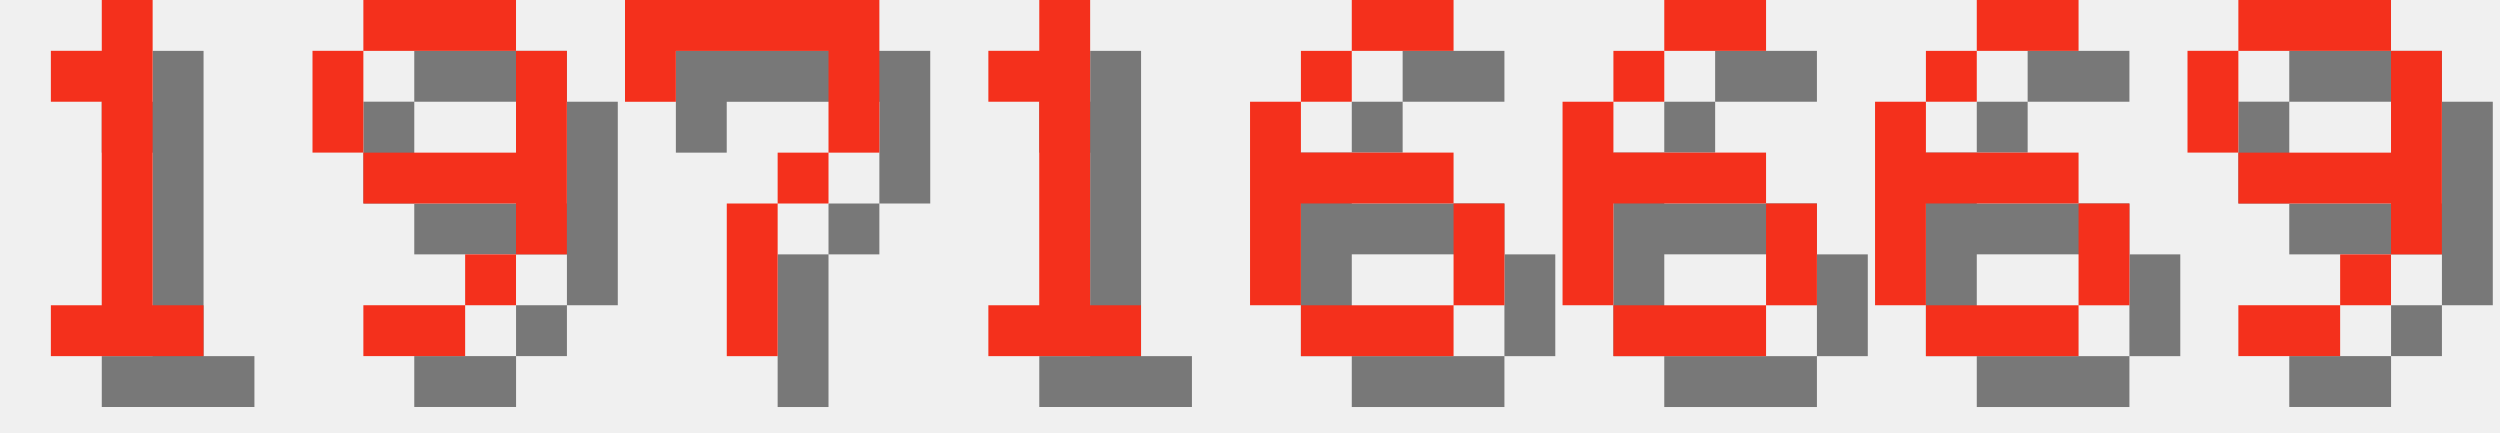
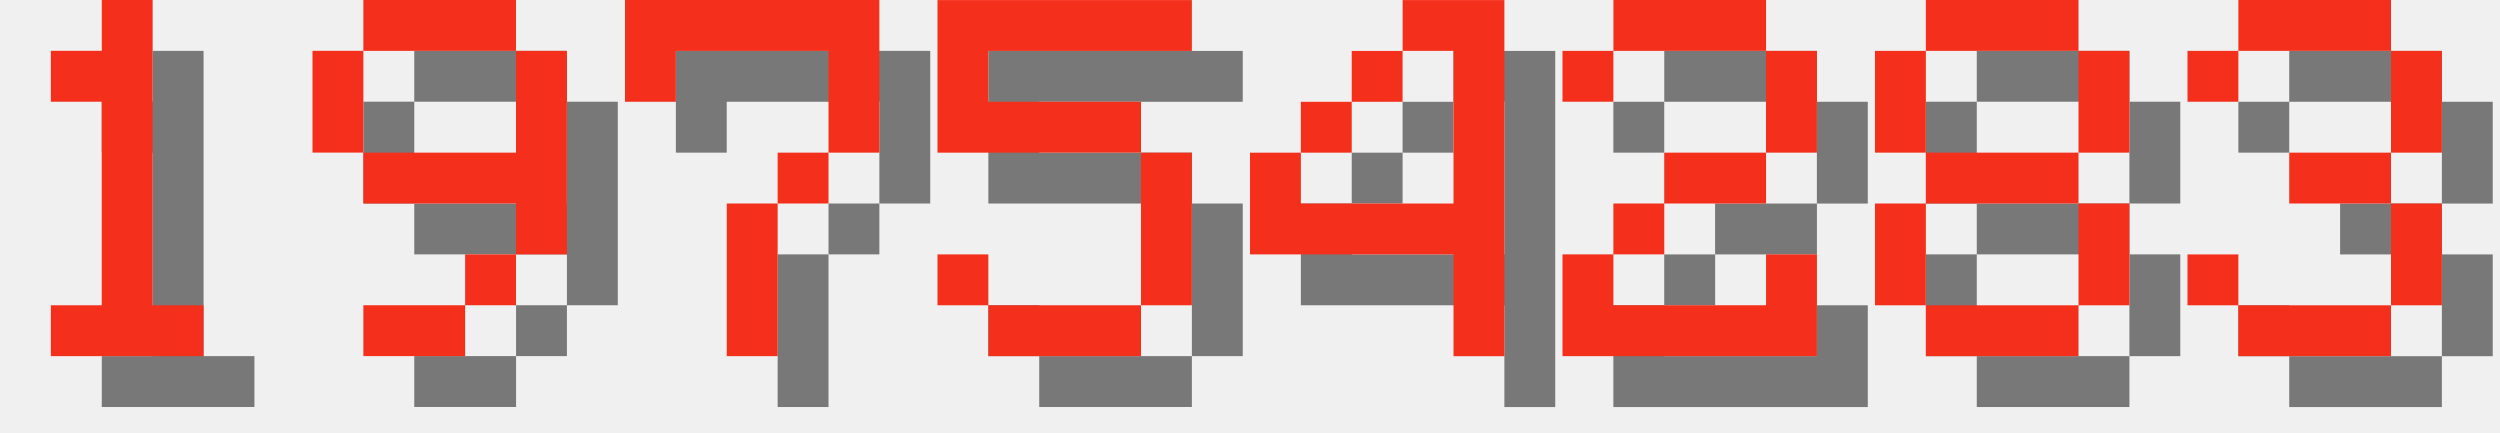
<svg xmlns="http://www.w3.org/2000/svg" version="1.1" width="208.0" height="36">
  <style>
        .text-foreground {
            fill: #F4301C;
        }
        .text-shadow {
            fill: #000000;
            fill-opacity: 0.5;
        }
    </style>
  <g class="digit" id="digit_1" transform="translate(0.0, 0), scale(4)">
    <path id="digit_1_shadow" class="text-shadow" d="m2.117 2.117v1.058h1.058v4.233h-1.058v1.058h3.175v-1.058h-1.058v-6.35h-1.058v1.058h-1.058z" fill-opacity=".5" style="paint-order:stroke fill markers" />
    <path id="digit_1_fg" class="text-foreground" d="m1.058 1.058v1.058h1.058v4.233h-1.058v1.058h3.175v-1.058h-1.058v-6.35h-1.058v1.058h-1.058z" fill="#fff" style="paint-order:stroke fill markers" />
  </g>
  <g class="digit" id="digit_9" transform="translate(26.0, 0), scale(4)">
    <path id="digit_9_shadow" class="text-shadow" d="m2.117 1.058v1.058h3.175v-1.058h-3.175zm3.175 1.058v2.117h-3.175v1.058h3.175v1.058h1.058v-4.233h-1.058zm0 4.233h-1.058v1.058h1.058v-1.058zm-1.058 1.058h-2.117v1.058h2.117v-1.058zm-2.117-3.175v-2.117h-1.058v2.117h1.058z" fill-opacity=".5" style="paint-order:stroke fill markers" />
    <path id="digit_9_fg" class="text-foreground" d="m1.058 0v1.058h3.175v-1.058h-3.175zm3.175 1.058v2.117h-3.175v1.058h3.175v1.058h1.058v-4.233h-1.058zm0 4.233h-1.058v1.058h1.058v-1.058zm-1.058 1.058h-2.117v1.058h2.117v-1.058zm-2.117-3.175v-2.117h-1.058v2.117h1.058z" fill="#fff" style="paint-order:stroke fill markers" />
  </g>
  <g class="digit" id="digit_7" transform="translate(52.0, 0), scale(4)">
    <path id="digit_7_shadow" class="text-shadow" d="m1.058 1.058 2e-6 2.117h1.058v-1.058h3.175v1.058l2e-7 1.058h-1.058v1.058h-1.058l4e-7 3.175 1.058 1e-7v-3.175h1.058v-1.058h1.058l5e-7 -1.058v-2.117z" fill-opacity=".5" style="paint-order:stroke fill markers" />
    <path id="digit_7_fg" class="text-foreground" d="m0 0 2e-6 2.117h1.058v-1.058h3.175v1.058l2e-7 1.058h-1.058v1.058h-1.058l4e-7 3.175 1.058 1e-7v-3.175h1.058v-1.058h1.058l5e-7 -1.058v-2.117z" fill="#fff" style="paint-order:stroke fill markers" />
  </g>
-   <g class="digit" id="digit_1" transform="translate(78.0, 0), scale(4)">
-     <path id="digit_1_shadow" class="text-shadow" d="m2.117 2.117v1.058h1.058v4.233h-1.058v1.058h3.175v-1.058h-1.058v-6.35h-1.058v1.058h-1.058z" fill-opacity=".5" style="paint-order:stroke fill markers" />
-     <path id="digit_1_fg" class="text-foreground" d="m1.058 1.058v1.058h1.058v4.233h-1.058v1.058h3.175v-1.058h-1.058v-6.35h-1.058v1.058h-1.058z" fill="#fff" style="paint-order:stroke fill markers" />
+   <g class="digit" id="digit_5" transform="translate(78.0, 0), scale(4)">
+     <path id="digit_5_shadow" class="text-shadow" d="m1.058 1.058v3.175h4.233v3.175h-3.175v-1.058h-1.058v1.058h1.058v1.058h3.175v-1.058h1.058v-3.175h-1.058v-1.058h-3.175v-1.058h4.233v-1.058h-5.292z" fill-opacity=".5" style="paint-order:stroke fill markers" />
+     <path id="digit_5_fg" class="text-foreground" d="m0 0v3.175h4.233v3.175h-3.175v-1.058h-1.058v1.058h1.058v1.058h3.175v-1.058h1.058v-3.175h-1.058v-1.058h-3.175v-1.058h4.233v-1.058h-5.292z" fill="#fff" style="paint-order:stroke fill markers" />
  </g>
-   <g class="digit" id="digit_6" transform="translate(104.0, 0), scale(4)">
-     <path id="digit_6_shadow" class="text-shadow" d="m3.175 1.058v1.058h2.117v-1.058h-2.117zm0 1.058h-1.058v1.058h1.058v-1.058zm-1.058 1.058h-1.058v4.233h1.058v-2.117h3.175v-1.058h-3.175v-1.058zm3.175 2.117v2.117h1.058v-2.117h-1.058zm0 2.117h-3.175v1.058h3.175v-1.058z" fill-opacity=".5" style="paint-order:stroke fill markers" />
-     <path id="digit_6_fg" class="text-foreground" d="m2.117 0v1.058h2.117v-1.058h-2.117zm0 1.058h-1.058v1.058h1.058v-1.058zm-1.058 1.058h-1.058v4.233h1.058v-2.117h3.175v-1.058h-3.175v-1.058zm3.175 2.117v2.117h1.058v-2.117h-1.058zm0 2.117h-3.175v1.058h3.175v-1.058z" fill="#fff" style="paint-order:stroke fill markers" />
+   <g class="digit" id="digit_4" transform="translate(104.0, 0), scale(4)">
+     <path id="digit_4_shadow" class="text-shadow" d="m4.233 1.058v1.058h1.058v3.175h-3.175v-1.058h-1.058v2.117h4.233v2.117h1.058v-7.408h-2.117zm-2.117 3.175h1.058v-1.058h-1.058v1.058zm1.058-1.058h1.058v-1.058h-1.058v1.058z" fill-opacity=".5" style="paint-order:stroke fill markers" />
+     <path id="digit_4_fg" class="text-foreground" d="m3.175 0v1.058h1.058v3.175h-3.175v-1.058h-1.058v2.117h4.233v2.117h1.058v-7.408h-2.117zm-2.117 3.175h1.058v-1.058h-1.058v1.058zm1.058-1.058h1.058v-1.058h-1.058v1.058z" fill="#fff" style="paint-order:stroke fill markers" />
  </g>
-   <g class="digit" id="digit_6" transform="translate(130.0, 0), scale(4)">
-     <path id="digit_6_shadow" class="text-shadow" d="m3.175 1.058v1.058h2.117v-1.058h-2.117zm0 1.058h-1.058v1.058h1.058v-1.058zm-1.058 1.058h-1.058v4.233h1.058v-2.117h3.175v-1.058h-3.175v-1.058zm3.175 2.117v2.117h1.058v-2.117h-1.058zm0 2.117h-3.175v1.058h3.175v-1.058z" fill-opacity=".5" style="paint-order:stroke fill markers" />
-     <path id="digit_6_fg" class="text-foreground" d="m2.117 0v1.058h2.117v-1.058h-2.117zm0 1.058h-1.058v1.058h1.058v-1.058zm-1.058 1.058h-1.058v4.233h1.058v-2.117h3.175v-1.058h-3.175v-1.058zm3.175 2.117v2.117h1.058v-2.117h-1.058zm0 2.117h-3.175v1.058h3.175v-1.058z" fill="#fff" style="paint-order:stroke fill markers" />
+   <g class="digit" id="digit_2" transform="translate(130.0, 0), scale(4)">
+     <path id="digit_2_shadow" class="text-shadow" d="m1.058 2.117v1.058h1.058v-1.058h3.175v2.117h-2.117v1.058h-1.058v1.058h-1.058v2.117h5.292v-2.117h-1.058v1.058h-3.175v-1.058h1.058v-1.058h2.117v-1.058h1.058v-2.117h-1.058v-1.058h-3.175v1.058h-1.058z" fill-opacity=".5" style="paint-order:stroke fill markers" />
+     <path id="digit_2_fg" class="text-foreground" d="m0 1.058v1.058h1.058v-1.058h3.175v2.117h-2.117v1.058h-1.058v1.058h-1.058v2.117h5.292v-2.117h-1.058v1.058h-3.175v-1.058h1.058v-1.058h2.117v-1.058h1.058v-2.117h-1.058v-1.058h-3.175v1.058h-1.058z" fill="#fff" style="paint-order:stroke fill markers" />
  </g>
-   <g class="digit" id="digit_6" transform="translate(156.0, 0), scale(4)">
-     <path id="digit_6_shadow" class="text-shadow" d="m3.175 1.058v1.058h2.117v-1.058h-2.117zm0 1.058h-1.058v1.058h1.058v-1.058zm-1.058 1.058h-1.058v4.233h1.058v-2.117h3.175v-1.058h-3.175v-1.058zm3.175 2.117v2.117h1.058v-2.117h-1.058zm0 2.117h-3.175v1.058h3.175v-1.058z" fill-opacity=".5" style="paint-order:stroke fill markers" />
-     <path id="digit_6_fg" class="text-foreground" d="m2.117 0v1.058h2.117v-1.058h-2.117zm0 1.058h-1.058v1.058h1.058v-1.058zm-1.058 1.058h-1.058v4.233h1.058v-2.117h3.175v-1.058h-3.175v-1.058zm3.175 2.117v2.117h1.058v-2.117h-1.058zm0 2.117h-3.175v1.058h3.175v-1.058z" fill="#fff" style="paint-order:stroke fill markers" />
+   <g class="digit" id="digit_8" transform="translate(156.0, 0), scale(4)">
+     <path id="digit_8_shadow" class="text-shadow" d="m2.117 1.058v1.058h3.175v-1.058h-3.175zm3.175 1.058v2.117h1.058v-2.117h-1.058zm0 2.117h-3.175v1.058h3.175v-1.058zm0 1.058v2.117h1.058v-2.117h-1.058zm0 2.117h-3.175v1.058h3.175v-1.058zm-3.175 0v-2.117h-1.058v2.117h1.058zm0-3.175v-2.117h-1.058v2.117h1.058z" fill-opacity=".5" style="paint-order:stroke fill markers" />
+     <path id="digit_8_fg" class="text-foreground" d="m1.058 0v1.058h3.175v-1.058h-3.175zm3.175 1.058v2.117h1.058v-2.117h-1.058zm0 2.117h-3.175v1.058h3.175v-1.058zm0 1.058v2.117h1.058v-2.117h-1.058zm0 2.117h-3.175v1.058h3.175v-1.058zm-3.175 0v-2.117h-1.058v2.117h1.058zm0-3.175v-2.117h-1.058v2.117h1.058z" fill="#fff" style="paint-order:stroke fill markers" />
  </g>
-   <g class="digit" id="digit_9" transform="translate(182.0, 0), scale(4)">
-     <path id="digit_9_shadow" class="text-shadow" d="m2.117 1.058v1.058h3.175v-1.058h-3.175zm3.175 1.058v2.117h-3.175v1.058h3.175v1.058h1.058v-4.233h-1.058zm0 4.233h-1.058v1.058h1.058v-1.058zm-1.058 1.058h-2.117v1.058h2.117v-1.058zm-2.117-3.175v-2.117h-1.058v2.117h1.058z" fill-opacity=".5" style="paint-order:stroke fill markers" />
-     <path id="digit_9_fg" class="text-foreground" d="m1.058 0v1.058h3.175v-1.058h-3.175zm3.175 1.058v2.117h-3.175v1.058h3.175v1.058h1.058v-4.233h-1.058zm0 4.233h-1.058v1.058h1.058v-1.058zm-1.058 1.058h-2.117v1.058h2.117v-1.058zm-2.117-3.175v-2.117h-1.058v2.117h1.058z" fill="#fff" style="paint-order:stroke fill markers" />
+   <g class="digit" id="digit_3" transform="translate(182.0, 0), scale(4)">
+     <path id="digit_3_shadow" class="text-shadow" d="m1.058 2.117v1.058h1.058v-1.058h3.175v2.117h-2.117v1.058h2.117v2.117h-3.175v-1.058h-1.058v1.058h1.058v1.058h3.175v-1.058h1.058v-2.117h-1.058v-1.058h1.058v-2.117h-1.058v-1.058h-3.175v1.058h-1.058z" fill-opacity=".5" style="paint-order:stroke fill markers" />
+     <path id="digit_3_fg" class="text-foreground" d="m0 1.058v1.058h1.058v-1.058h3.175v2.117h-2.117v1.058h2.117v2.117h-3.175v-1.058h-1.058v1.058h1.058v1.058h3.175v-1.058h1.058v-2.117h-1.058v-1.058h1.058v-2.117h-1.058v-1.058h-3.175v1.058h-1.058z" fill="#fff" style="paint-order:stroke fill markers" />
  </g>
</svg>
